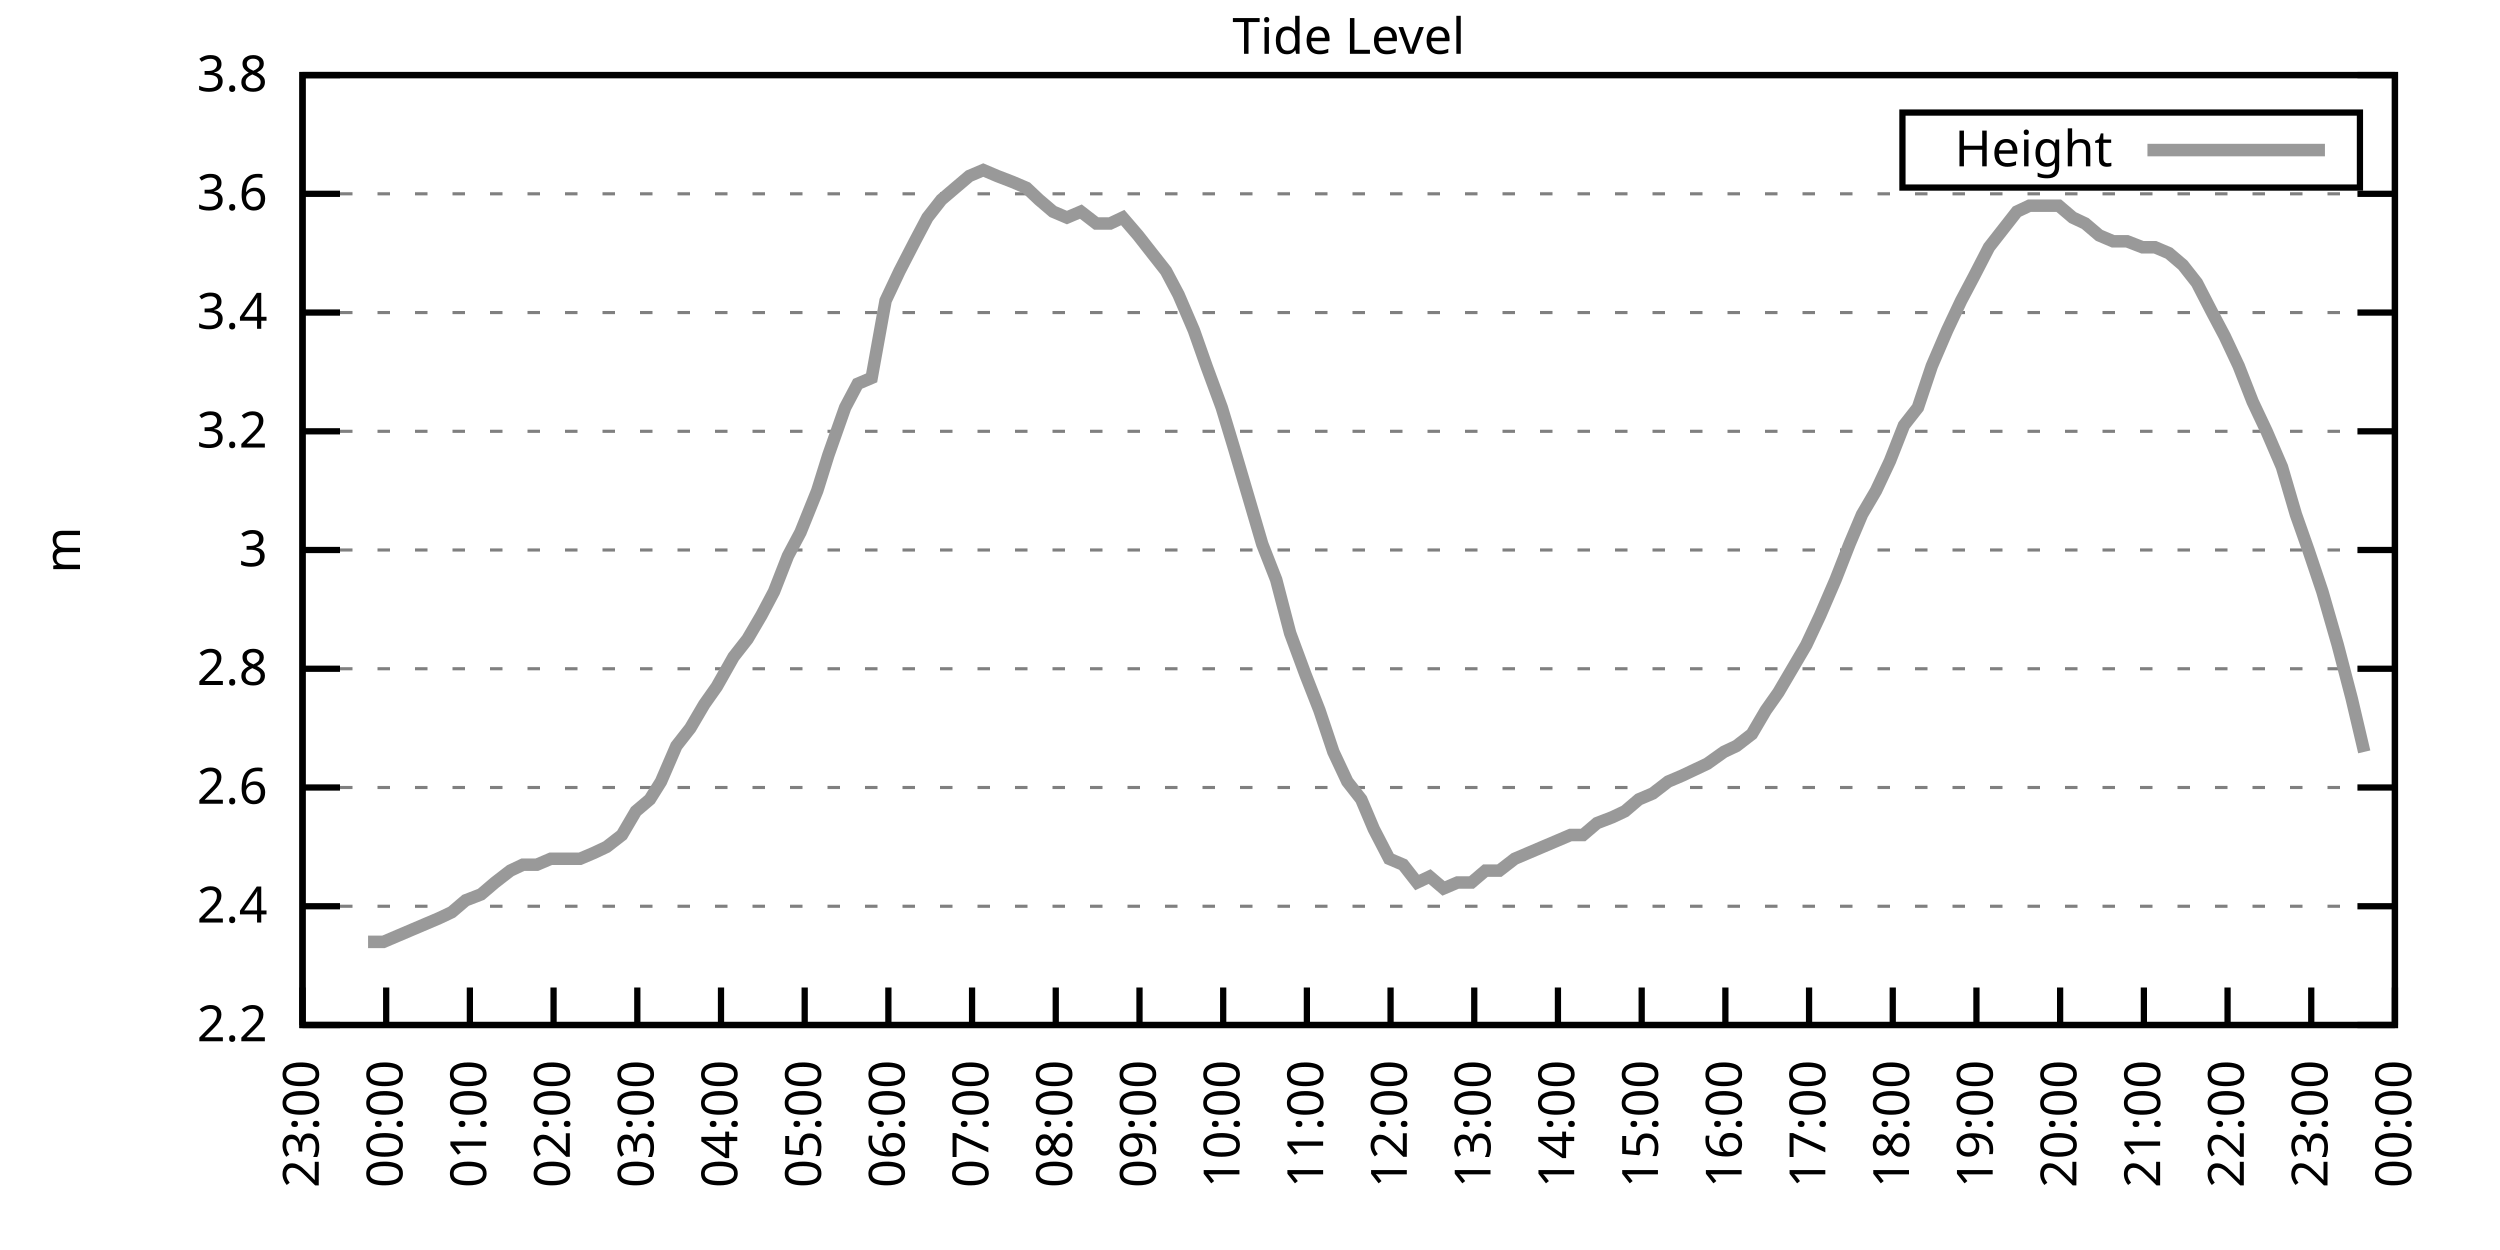
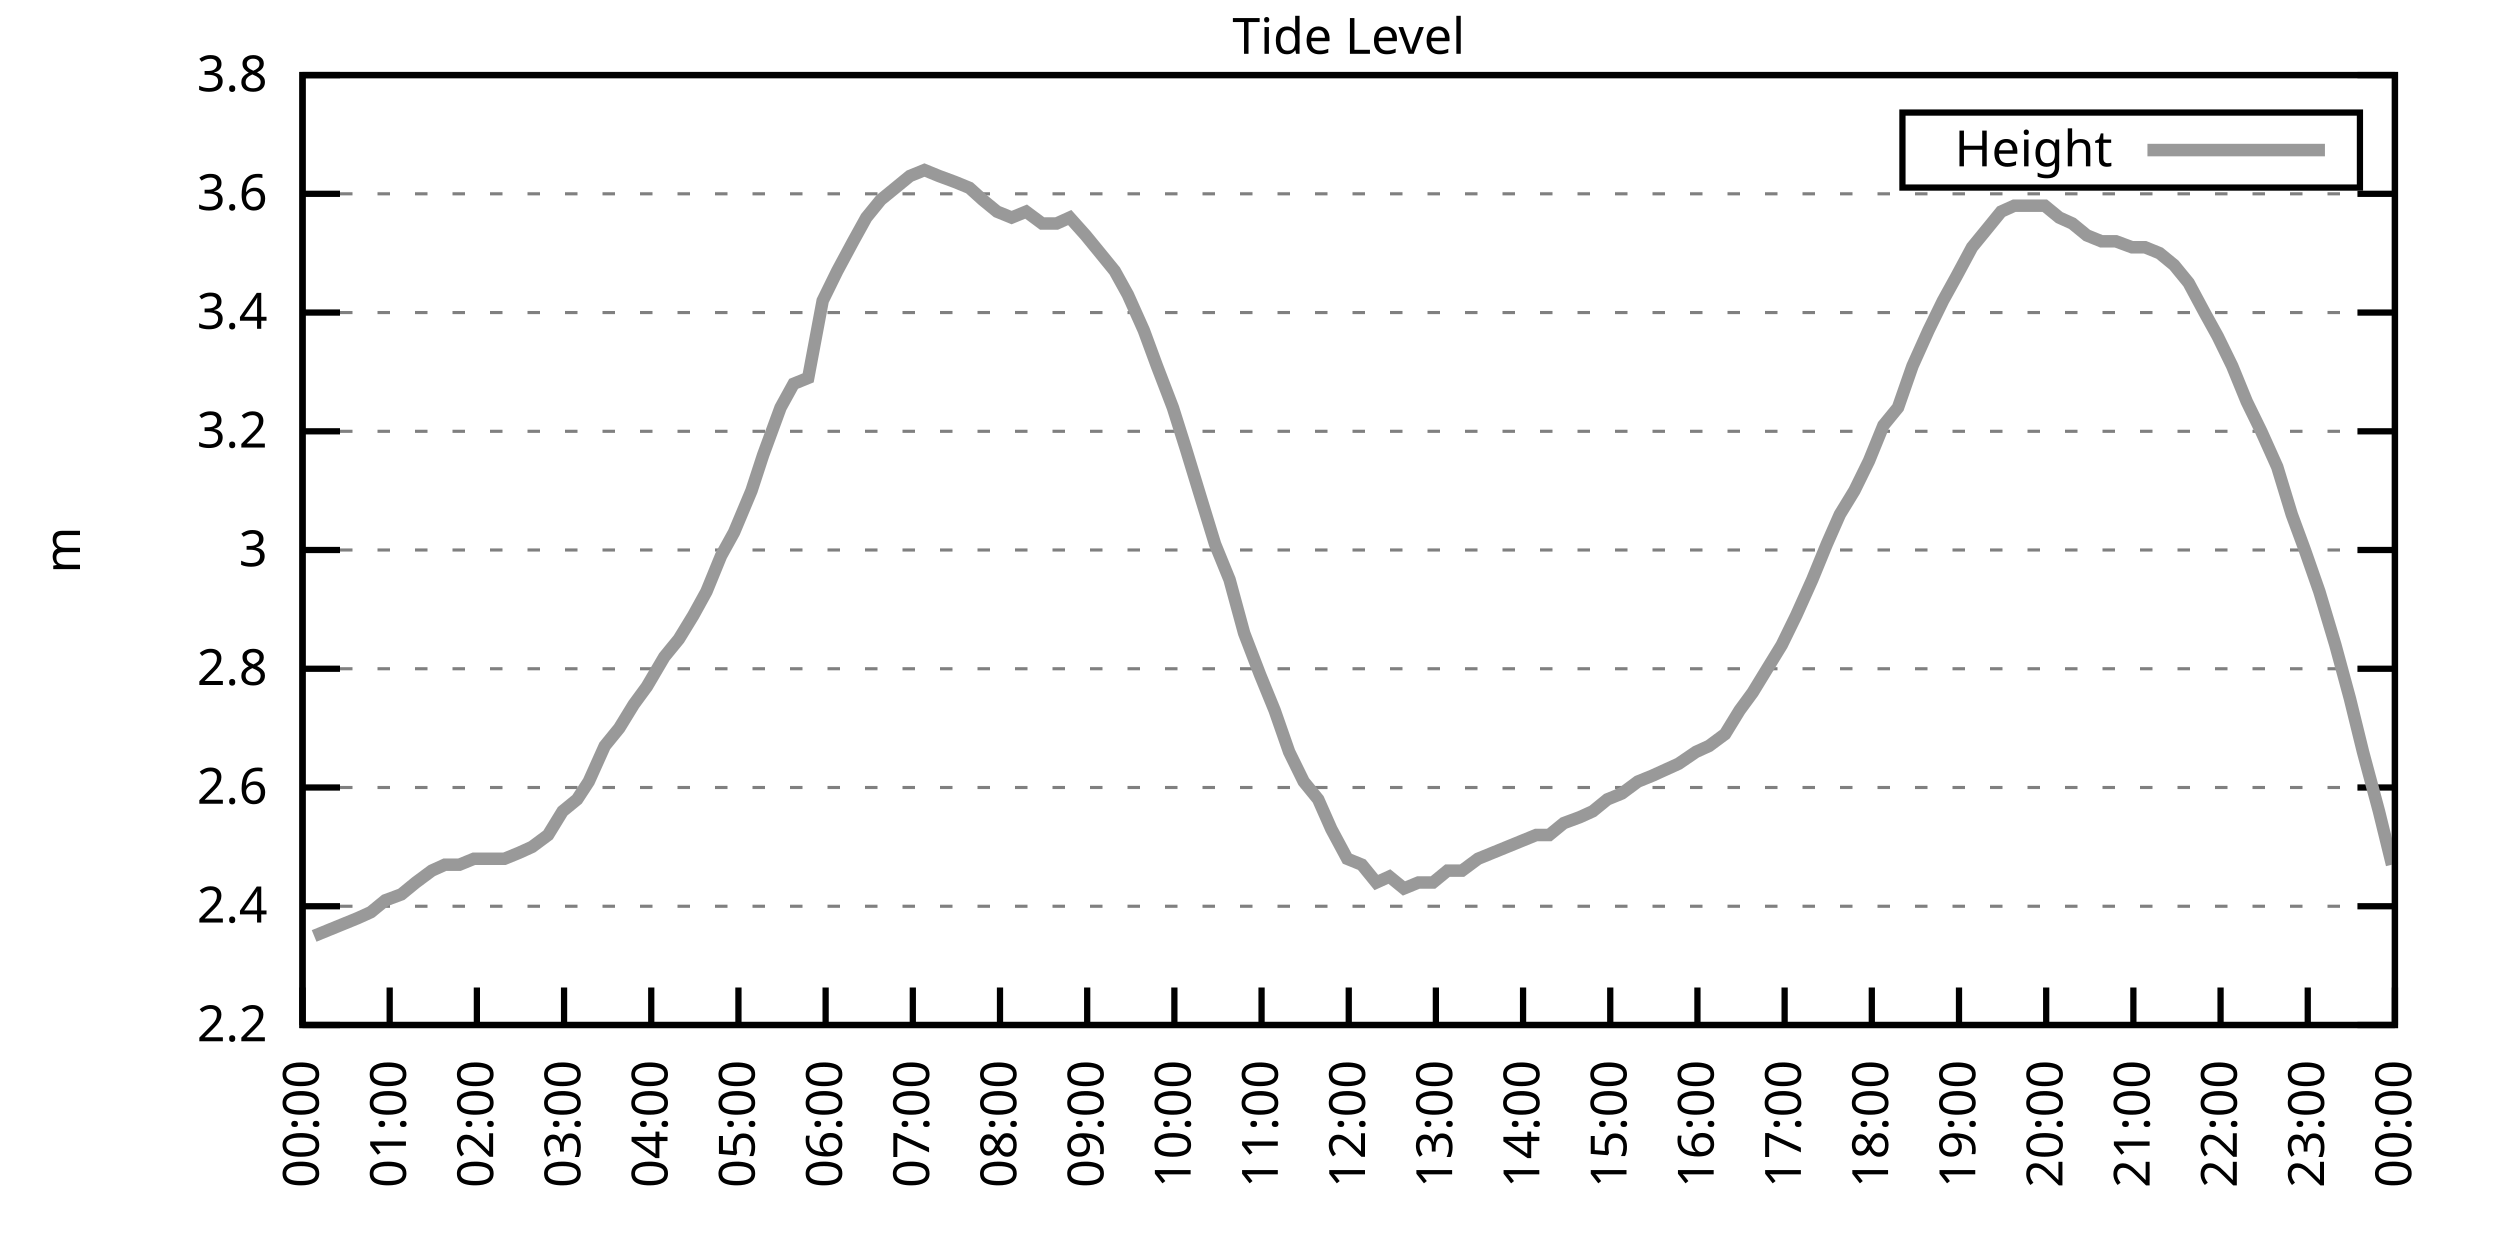
<svg xmlns="http://www.w3.org/2000/svg" xmlns:xlink="http://www.w3.org/1999/xlink" width="400" height="200" viewBox="0 0 400 200">
  <g id="gnuplot_canvas">
    <rect x="0" y="0" width="400" height="200" fill="none" />
    <defs>
      <circle id="gpDot" r="0.5" stroke-width="0.5" stroke="currentColor" />
      <path id="gpPt0" stroke-width="0.333" stroke="currentColor" d="M-1,0 h2 M0,-1 v2" />
      <path id="gpPt1" stroke-width="0.333" stroke="currentColor" d="M-1,-1 L1,1 M1,-1 L-1,1" />
      <path id="gpPt2" stroke-width="0.333" stroke="currentColor" d="M-1,0 L1,0 M0,-1 L0,1 M-1,-1 L1,1 M-1,1 L1,-1" />
      <rect id="gpPt3" stroke-width="0.333" stroke="currentColor" x="-1" y="-1" width="2" height="2" />
      <rect id="gpPt4" stroke-width="0.333" stroke="currentColor" fill="currentColor" x="-1" y="-1" width="2" height="2" />
      <circle id="gpPt5" stroke-width="0.333" stroke="currentColor" cx="0" cy="0" r="1" />
      <use xlink:href="#gpPt5" id="gpPt6" fill="currentColor" stroke="none" />
      <path id="gpPt7" stroke-width="0.333" stroke="currentColor" d="M0,-1.33 L-1.33,0.67 L1.33,0.67 z" />
      <use xlink:href="#gpPt7" id="gpPt8" fill="currentColor" stroke="none" />
      <use xlink:href="#gpPt7" id="gpPt9" stroke="currentColor" transform="rotate(180)" />
      <use xlink:href="#gpPt9" id="gpPt10" fill="currentColor" stroke="none" />
      <use xlink:href="#gpPt3" id="gpPt11" stroke="currentColor" transform="rotate(45)" />
      <use xlink:href="#gpPt11" id="gpPt12" fill="currentColor" stroke="none" />
      <path id="gpPt13" stroke-width="0.333" stroke="currentColor" d="M0,1.330 L1.265,0.411 L0.782,-1.067 L-0.782,-1.076 L-1.265,0.411 z" />
      <use xlink:href="#gpPt13" id="gpPt14" fill="currentColor" stroke="none" />
      <filter id="textbox" filterUnits="objectBoundingBox" x="0" y="0" height="1" width="1">
        <feFlood flood-color="white" flood-opacity="1" result="bgnd" />
        <feComposite in="SourceGraphic" in2="bgnd" operator="atop" />
      </filter>
      <filter id="greybox" filterUnits="objectBoundingBox" x="0" y="0" height="1" width="1">
        <feFlood flood-color="lightgrey" flood-opacity="1" result="grey" />
        <feComposite in="SourceGraphic" in2="grey" operator="atop" />
      </filter>
    </defs>
    <g fill="none" color="white" stroke="currentColor" stroke-width="1.00" stroke-linecap="butt" stroke-linejoin="miter">
</g>
    <g fill="none" color="black" stroke="currentColor" stroke-width="1.00" stroke-linecap="butt" stroke-linejoin="miter">
      <g stroke="none" shape-rendering="crispEdges">
        <polygon fill="rgb(255, 255, 255)" points="48.40,164.00 383.18,164.00 383.18,12.02 48.40,12.02 " />
      </g>
    </g>
    <g fill="none" color="black" stroke="currentColor" stroke-width="1.00" stroke-linecap="butt" stroke-linejoin="miter">
</g>
    <g fill="none" color="black" stroke="black" stroke-width="0.50" stroke-linecap="butt" stroke-linejoin="miter">
</g>
    <g fill="none" color="gray" stroke="currentColor" stroke-width="0.50" stroke-linecap="butt" stroke-linejoin="miter">
      <path stroke="gray" stroke-dasharray="2,4" class="gridline" d="M48.40,164.00 L383.19,164.00  " />
    </g>
    <g fill="none" color="gray" stroke="gray" stroke-width="1.00" stroke-linecap="butt" stroke-linejoin="miter">
</g>
    <g fill="none" color="black" stroke="currentColor" stroke-width="1.00" stroke-linecap="butt" stroke-linejoin="miter">
      <path stroke="black" d="M48.40,164.00 L54.40,164.00 M383.19,164.00 L377.19,164.00  " />
      <g transform="translate(42.80,166.60)" stroke="none" fill="black" font-family="Sans" font-size="8.00" text-anchor="end">
        <text>
          <tspan font-family="Sans"> 2.2</tspan>
        </text>
      </g>
    </g>
    <g fill="none" color="black" stroke="currentColor" stroke-width="1.00" stroke-linecap="butt" stroke-linejoin="miter">
</g>
    <g fill="none" color="black" stroke="black" stroke-width="0.50" stroke-linecap="butt" stroke-linejoin="miter">
</g>
    <g fill="none" color="gray" stroke="currentColor" stroke-width="0.50" stroke-linecap="butt" stroke-linejoin="miter">
      <path stroke="gray" stroke-dasharray="2,4" class="gridline" d="M48.40,145.00 L383.19,145.00  " />
    </g>
    <g fill="none" color="gray" stroke="gray" stroke-width="1.00" stroke-linecap="butt" stroke-linejoin="miter">
</g>
    <g fill="none" color="black" stroke="currentColor" stroke-width="1.00" stroke-linecap="butt" stroke-linejoin="miter">
      <path stroke="black" d="M48.40,145.00 L54.40,145.00 M383.19,145.00 L377.19,145.00  " />
      <g transform="translate(42.80,147.60)" stroke="none" fill="black" font-family="Sans" font-size="8.00" text-anchor="end">
        <text>
          <tspan font-family="Sans"> 2.4</tspan>
        </text>
      </g>
    </g>
    <g fill="none" color="black" stroke="currentColor" stroke-width="1.00" stroke-linecap="butt" stroke-linejoin="miter">
</g>
    <g fill="none" color="black" stroke="black" stroke-width="0.50" stroke-linecap="butt" stroke-linejoin="miter">
</g>
    <g fill="none" color="gray" stroke="currentColor" stroke-width="0.50" stroke-linecap="butt" stroke-linejoin="miter">
      <path stroke="gray" stroke-dasharray="2,4" class="gridline" d="M48.40,126.00 L383.19,126.00  " />
    </g>
    <g fill="none" color="gray" stroke="gray" stroke-width="1.00" stroke-linecap="butt" stroke-linejoin="miter">
</g>
    <g fill="none" color="black" stroke="currentColor" stroke-width="1.00" stroke-linecap="butt" stroke-linejoin="miter">
      <path stroke="black" d="M48.40,126.00 L54.40,126.00 M383.19,126.00 L377.19,126.00  " />
      <g transform="translate(42.80,128.60)" stroke="none" fill="black" font-family="Sans" font-size="8.00" text-anchor="end">
        <text>
          <tspan font-family="Sans"> 2.6</tspan>
        </text>
      </g>
    </g>
    <g fill="none" color="black" stroke="currentColor" stroke-width="1.00" stroke-linecap="butt" stroke-linejoin="miter">
</g>
    <g fill="none" color="black" stroke="black" stroke-width="0.50" stroke-linecap="butt" stroke-linejoin="miter">
</g>
    <g fill="none" color="gray" stroke="currentColor" stroke-width="0.50" stroke-linecap="butt" stroke-linejoin="miter">
      <path stroke="gray" stroke-dasharray="2,4" class="gridline" d="M48.40,107.00 L383.19,107.00  " />
    </g>
    <g fill="none" color="gray" stroke="gray" stroke-width="1.00" stroke-linecap="butt" stroke-linejoin="miter">
</g>
    <g fill="none" color="black" stroke="currentColor" stroke-width="1.00" stroke-linecap="butt" stroke-linejoin="miter">
      <path stroke="black" d="M48.40,107.00 L54.40,107.00 M383.19,107.00 L377.19,107.00  " />
      <g transform="translate(42.80,109.60)" stroke="none" fill="black" font-family="Sans" font-size="8.00" text-anchor="end">
        <text>
          <tspan font-family="Sans"> 2.8</tspan>
        </text>
      </g>
    </g>
    <g fill="none" color="black" stroke="currentColor" stroke-width="1.00" stroke-linecap="butt" stroke-linejoin="miter">
</g>
    <g fill="none" color="black" stroke="black" stroke-width="0.50" stroke-linecap="butt" stroke-linejoin="miter">
</g>
    <g fill="none" color="gray" stroke="currentColor" stroke-width="0.50" stroke-linecap="butt" stroke-linejoin="miter">
      <path stroke="gray" stroke-dasharray="2,4" class="gridline" d="M48.40,88.00 L383.19,88.00  " />
    </g>
    <g fill="none" color="gray" stroke="gray" stroke-width="1.00" stroke-linecap="butt" stroke-linejoin="miter">
</g>
    <g fill="none" color="black" stroke="currentColor" stroke-width="1.00" stroke-linecap="butt" stroke-linejoin="miter">
      <path stroke="black" d="M48.40,88.00 L54.40,88.00 M383.19,88.00 L377.19,88.00  " />
      <g transform="translate(42.80,90.60)" stroke="none" fill="black" font-family="Sans" font-size="8.00" text-anchor="end">
        <text>
          <tspan font-family="Sans"> 3</tspan>
        </text>
      </g>
    </g>
    <g fill="none" color="black" stroke="currentColor" stroke-width="1.00" stroke-linecap="butt" stroke-linejoin="miter">
</g>
    <g fill="none" color="black" stroke="black" stroke-width="0.50" stroke-linecap="butt" stroke-linejoin="miter">
</g>
    <g fill="none" color="gray" stroke="currentColor" stroke-width="0.50" stroke-linecap="butt" stroke-linejoin="miter">
      <path stroke="gray" stroke-dasharray="2,4" class="gridline" d="M48.40,69.01 L383.19,69.01  " />
    </g>
    <g fill="none" color="gray" stroke="gray" stroke-width="1.00" stroke-linecap="butt" stroke-linejoin="miter">
</g>
    <g fill="none" color="black" stroke="currentColor" stroke-width="1.00" stroke-linecap="butt" stroke-linejoin="miter">
      <path stroke="black" d="M48.40,69.01 L54.40,69.01 M383.19,69.01 L377.19,69.01  " />
      <g transform="translate(42.80,71.61)" stroke="none" fill="black" font-family="Sans" font-size="8.00" text-anchor="end">
        <text>
          <tspan font-family="Sans"> 3.2</tspan>
        </text>
      </g>
    </g>
    <g fill="none" color="black" stroke="currentColor" stroke-width="1.00" stroke-linecap="butt" stroke-linejoin="miter">
</g>
    <g fill="none" color="black" stroke="black" stroke-width="0.50" stroke-linecap="butt" stroke-linejoin="miter">
</g>
    <g fill="none" color="gray" stroke="currentColor" stroke-width="0.50" stroke-linecap="butt" stroke-linejoin="miter">
      <path stroke="gray" stroke-dasharray="2,4" class="gridline" d="M48.40,50.01 L383.19,50.01  " />
    </g>
    <g fill="none" color="gray" stroke="gray" stroke-width="1.00" stroke-linecap="butt" stroke-linejoin="miter">
</g>
    <g fill="none" color="black" stroke="currentColor" stroke-width="1.00" stroke-linecap="butt" stroke-linejoin="miter">
      <path stroke="black" d="M48.40,50.01 L54.40,50.01 M383.19,50.01 L377.19,50.01  " />
      <g transform="translate(42.80,52.61)" stroke="none" fill="black" font-family="Sans" font-size="8.00" text-anchor="end">
        <text>
          <tspan font-family="Sans"> 3.4</tspan>
        </text>
      </g>
    </g>
    <g fill="none" color="black" stroke="currentColor" stroke-width="1.00" stroke-linecap="butt" stroke-linejoin="miter">
</g>
    <g fill="none" color="black" stroke="black" stroke-width="0.50" stroke-linecap="butt" stroke-linejoin="miter">
</g>
    <g fill="none" color="gray" stroke="currentColor" stroke-width="0.50" stroke-linecap="butt" stroke-linejoin="miter">
      <path stroke="gray" stroke-dasharray="2,4" class="gridline" d="M48.40,31.01 L383.19,31.01  " />
    </g>
    <g fill="none" color="gray" stroke="gray" stroke-width="1.00" stroke-linecap="butt" stroke-linejoin="miter">
</g>
    <g fill="none" color="black" stroke="currentColor" stroke-width="1.00" stroke-linecap="butt" stroke-linejoin="miter">
      <path stroke="black" d="M48.40,31.01 L54.40,31.01 M383.19,31.01 L377.19,31.01  " />
      <g transform="translate(42.80,33.61)" stroke="none" fill="black" font-family="Sans" font-size="8.00" text-anchor="end">
        <text>
          <tspan font-family="Sans"> 3.6</tspan>
        </text>
      </g>
    </g>
    <g fill="none" color="black" stroke="currentColor" stroke-width="1.00" stroke-linecap="butt" stroke-linejoin="miter">
</g>
    <g fill="none" color="black" stroke="black" stroke-width="0.50" stroke-linecap="butt" stroke-linejoin="miter">
</g>
    <g fill="none" color="gray" stroke="currentColor" stroke-width="0.50" stroke-linecap="butt" stroke-linejoin="miter">
      <path stroke="gray" stroke-dasharray="2,4" class="gridline" d="M48.40,12.01 L383.19,12.01  " />
    </g>
    <g fill="none" color="gray" stroke="gray" stroke-width="1.00" stroke-linecap="butt" stroke-linejoin="miter">
</g>
    <g fill="none" color="black" stroke="currentColor" stroke-width="1.00" stroke-linecap="butt" stroke-linejoin="miter">
      <path stroke="black" d="M48.40,12.01 L54.40,12.01 M383.19,12.01 L377.19,12.01  " />
      <g transform="translate(42.80,14.61)" stroke="none" fill="black" font-family="Sans" font-size="8.00" text-anchor="end">
        <text>
          <tspan font-family="Sans"> 3.8</tspan>
        </text>
      </g>
    </g>
    <g fill="none" color="black" stroke="currentColor" stroke-width="1.00" stroke-linecap="butt" stroke-linejoin="miter">
      <path stroke="black" d="M48.40,164.00 L48.40,158.00  " />
      <g transform="translate(51.00,169.60) rotate(270.00)" stroke="none" fill="black" font-family="Sans" font-size="8.00" text-anchor="end">
        <text>
-           <tspan font-family="Sans">23:00</tspan>
-         </text>
-       </g>
-     </g>
-     <g fill="none" color="black" stroke="currentColor" stroke-width="1.00" stroke-linecap="butt" stroke-linejoin="miter">
-       <path stroke="black" d="M61.79,164.00 L61.79,158.00  " />
-       <g transform="translate(64.39,169.60) rotate(270.00)" stroke="none" fill="black" font-family="Sans" font-size="8.00" text-anchor="end">
-         <text>
          <tspan font-family="Sans">00:00</tspan>
        </text>
      </g>
    </g>
    <g fill="none" color="black" stroke="currentColor" stroke-width="1.00" stroke-linecap="butt" stroke-linejoin="miter">
-       <path stroke="black" d="M75.18,164.00 L75.18,158.00  " />
-       <g transform="translate(77.78,169.60) rotate(270.00)" stroke="none" fill="black" font-family="Sans" font-size="8.00" text-anchor="end">
+       <path stroke="black" d="M62.35,164.00 L62.35,158.00  " />
+       <g transform="translate(64.95,169.60) rotate(270.00)" stroke="none" fill="black" font-family="Sans" font-size="8.00" text-anchor="end">
        <text>
          <tspan font-family="Sans">01:00</tspan>
        </text>
      </g>
    </g>
    <g fill="none" color="black" stroke="currentColor" stroke-width="1.00" stroke-linecap="butt" stroke-linejoin="miter">
-       <path stroke="black" d="M88.57,164.00 L88.57,158.00  " />
-       <g transform="translate(91.17,169.60) rotate(270.00)" stroke="none" fill="black" font-family="Sans" font-size="8.00" text-anchor="end">
+       <path stroke="black" d="M76.30,164.00 L76.30,158.00  " />
+       <g transform="translate(78.90,169.60) rotate(270.00)" stroke="none" fill="black" font-family="Sans" font-size="8.00" text-anchor="end">
        <text>
          <tspan font-family="Sans">02:00</tspan>
        </text>
      </g>
    </g>
    <g fill="none" color="black" stroke="currentColor" stroke-width="1.00" stroke-linecap="butt" stroke-linejoin="miter">
-       <path stroke="black" d="M101.97,164.00 L101.97,158.00  " />
-       <g transform="translate(104.57,169.60) rotate(270.00)" stroke="none" fill="black" font-family="Sans" font-size="8.00" text-anchor="end">
+       <path stroke="black" d="M90.25,164.00 L90.25,158.00  " />
+       <g transform="translate(92.85,169.60) rotate(270.00)" stroke="none" fill="black" font-family="Sans" font-size="8.00" text-anchor="end">
        <text>
          <tspan font-family="Sans">03:00</tspan>
        </text>
      </g>
    </g>
    <g fill="none" color="black" stroke="currentColor" stroke-width="1.00" stroke-linecap="butt" stroke-linejoin="miter">
-       <path stroke="black" d="M115.36,164.00 L115.36,158.00  " />
-       <g transform="translate(117.96,169.60) rotate(270.00)" stroke="none" fill="black" font-family="Sans" font-size="8.00" text-anchor="end">
+       <path stroke="black" d="M104.20,164.00 L104.20,158.00  " />
+       <g transform="translate(106.80,169.60) rotate(270.00)" stroke="none" fill="black" font-family="Sans" font-size="8.00" text-anchor="end">
        <text>
          <tspan font-family="Sans">04:00</tspan>
        </text>
      </g>
    </g>
    <g fill="none" color="black" stroke="currentColor" stroke-width="1.00" stroke-linecap="butt" stroke-linejoin="miter">
-       <path stroke="black" d="M128.75,164.00 L128.75,158.00  " />
-       <g transform="translate(131.35,169.60) rotate(270.00)" stroke="none" fill="black" font-family="Sans" font-size="8.00" text-anchor="end">
+       <path stroke="black" d="M118.15,164.00 L118.15,158.00  " />
+       <g transform="translate(120.75,169.60) rotate(270.00)" stroke="none" fill="black" font-family="Sans" font-size="8.00" text-anchor="end">
        <text>
          <tspan font-family="Sans">05:00</tspan>
        </text>
      </g>
    </g>
    <g fill="none" color="black" stroke="currentColor" stroke-width="1.00" stroke-linecap="butt" stroke-linejoin="miter">
-       <path stroke="black" d="M142.14,164.00 L142.14,158.00  " />
-       <g transform="translate(144.74,169.60) rotate(270.00)" stroke="none" fill="black" font-family="Sans" font-size="8.00" text-anchor="end">
+       <path stroke="black" d="M132.10,164.00 L132.10,158.00  " />
+       <g transform="translate(134.70,169.60) rotate(270.00)" stroke="none" fill="black" font-family="Sans" font-size="8.00" text-anchor="end">
        <text>
          <tspan font-family="Sans">06:00</tspan>
        </text>
      </g>
    </g>
    <g fill="none" color="black" stroke="currentColor" stroke-width="1.00" stroke-linecap="butt" stroke-linejoin="miter">
-       <path stroke="black" d="M155.53,164.00 L155.53,158.00  " />
-       <g transform="translate(158.13,169.60) rotate(270.00)" stroke="none" fill="black" font-family="Sans" font-size="8.00" text-anchor="end">
+       <path stroke="black" d="M146.05,164.00 L146.05,158.00  " />
+       <g transform="translate(148.65,169.60) rotate(270.00)" stroke="none" fill="black" font-family="Sans" font-size="8.00" text-anchor="end">
        <text>
          <tspan font-family="Sans">07:00</tspan>
        </text>
      </g>
    </g>
    <g fill="none" color="black" stroke="currentColor" stroke-width="1.00" stroke-linecap="butt" stroke-linejoin="miter">
-       <path stroke="black" d="M168.92,164.00 L168.92,158.00  " />
-       <g transform="translate(171.52,169.60) rotate(270.00)" stroke="none" fill="black" font-family="Sans" font-size="8.00" text-anchor="end">
+       <path stroke="black" d="M160.00,164.00 L160.00,158.00  " />
+       <g transform="translate(162.60,169.60) rotate(270.00)" stroke="none" fill="black" font-family="Sans" font-size="8.00" text-anchor="end">
        <text>
          <tspan font-family="Sans">08:00</tspan>
        </text>
      </g>
    </g>
    <g fill="none" color="black" stroke="currentColor" stroke-width="1.00" stroke-linecap="butt" stroke-linejoin="miter">
-       <path stroke="black" d="M182.32,164.00 L182.32,158.00  " />
-       <g transform="translate(184.92,169.60) rotate(270.00)" stroke="none" fill="black" font-family="Sans" font-size="8.00" text-anchor="end">
+       <path stroke="black" d="M173.95,164.00 L173.95,158.00  " />
+       <g transform="translate(176.55,169.60) rotate(270.00)" stroke="none" fill="black" font-family="Sans" font-size="8.00" text-anchor="end">
        <text>
          <tspan font-family="Sans">09:00</tspan>
        </text>
      </g>
    </g>
    <g fill="none" color="black" stroke="currentColor" stroke-width="1.00" stroke-linecap="butt" stroke-linejoin="miter">
-       <path stroke="black" d="M195.71,164.00 L195.71,158.00  " />
-       <g transform="translate(198.31,169.60) rotate(270.00)" stroke="none" fill="black" font-family="Sans" font-size="8.00" text-anchor="end">
+       <path stroke="black" d="M187.90,164.00 L187.90,158.00  " />
+       <g transform="translate(190.50,169.60) rotate(270.00)" stroke="none" fill="black" font-family="Sans" font-size="8.00" text-anchor="end">
        <text>
          <tspan font-family="Sans">10:00</tspan>
        </text>
      </g>
    </g>
    <g fill="none" color="black" stroke="currentColor" stroke-width="1.00" stroke-linecap="butt" stroke-linejoin="miter">
-       <path stroke="black" d="M209.10,164.00 L209.10,158.00  " />
-       <g transform="translate(211.70,169.60) rotate(270.00)" stroke="none" fill="black" font-family="Sans" font-size="8.00" text-anchor="end">
+       <path stroke="black" d="M201.85,164.00 L201.85,158.00  " />
+       <g transform="translate(204.45,169.60) rotate(270.00)" stroke="none" fill="black" font-family="Sans" font-size="8.00" text-anchor="end">
        <text>
          <tspan font-family="Sans">11:00</tspan>
        </text>
      </g>
    </g>
    <g fill="none" color="black" stroke="currentColor" stroke-width="1.00" stroke-linecap="butt" stroke-linejoin="miter">
-       <path stroke="black" d="M222.49,164.00 L222.49,158.00  " />
-       <g transform="translate(225.09,169.60) rotate(270.00)" stroke="none" fill="black" font-family="Sans" font-size="8.00" text-anchor="end">
+       <path stroke="black" d="M215.80,164.00 L215.80,158.00  " />
+       <g transform="translate(218.40,169.60) rotate(270.00)" stroke="none" fill="black" font-family="Sans" font-size="8.00" text-anchor="end">
        <text>
          <tspan font-family="Sans">12:00</tspan>
        </text>
      </g>
    </g>
    <g fill="none" color="black" stroke="currentColor" stroke-width="1.00" stroke-linecap="butt" stroke-linejoin="miter">
-       <path stroke="black" d="M235.88,164.00 L235.88,158.00  " />
-       <g transform="translate(238.48,169.60) rotate(270.00)" stroke="none" fill="black" font-family="Sans" font-size="8.00" text-anchor="end">
+       <path stroke="black" d="M229.74,164.00 L229.74,158.00  " />
+       <g transform="translate(232.34,169.60) rotate(270.00)" stroke="none" fill="black" font-family="Sans" font-size="8.00" text-anchor="end">
        <text>
          <tspan font-family="Sans">13:00</tspan>
        </text>
      </g>
    </g>
    <g fill="none" color="black" stroke="currentColor" stroke-width="1.00" stroke-linecap="butt" stroke-linejoin="miter">
-       <path stroke="black" d="M249.27,164.00 L249.27,158.00  " />
-       <g transform="translate(251.87,169.60) rotate(270.00)" stroke="none" fill="black" font-family="Sans" font-size="8.00" text-anchor="end">
+       <path stroke="black" d="M243.69,164.00 L243.69,158.00  " />
+       <g transform="translate(246.29,169.60) rotate(270.00)" stroke="none" fill="black" font-family="Sans" font-size="8.00" text-anchor="end">
        <text>
          <tspan font-family="Sans">14:00</tspan>
        </text>
      </g>
    </g>
    <g fill="none" color="black" stroke="currentColor" stroke-width="1.00" stroke-linecap="butt" stroke-linejoin="miter">
-       <path stroke="black" d="M262.67,164.00 L262.67,158.00  " />
-       <g transform="translate(265.27,169.60) rotate(270.00)" stroke="none" fill="black" font-family="Sans" font-size="8.00" text-anchor="end">
+       <path stroke="black" d="M257.64,164.00 L257.64,158.00  " />
+       <g transform="translate(260.24,169.60) rotate(270.00)" stroke="none" fill="black" font-family="Sans" font-size="8.00" text-anchor="end">
        <text>
          <tspan font-family="Sans">15:00</tspan>
        </text>
      </g>
    </g>
    <g fill="none" color="black" stroke="currentColor" stroke-width="1.00" stroke-linecap="butt" stroke-linejoin="miter">
-       <path stroke="black" d="M276.06,164.00 L276.06,158.00  " />
-       <g transform="translate(278.66,169.60) rotate(270.00)" stroke="none" fill="black" font-family="Sans" font-size="8.00" text-anchor="end">
+       <path stroke="black" d="M271.59,164.00 L271.59,158.00  " />
+       <g transform="translate(274.19,169.60) rotate(270.00)" stroke="none" fill="black" font-family="Sans" font-size="8.00" text-anchor="end">
        <text>
          <tspan font-family="Sans">16:00</tspan>
        </text>
      </g>
    </g>
    <g fill="none" color="black" stroke="currentColor" stroke-width="1.00" stroke-linecap="butt" stroke-linejoin="miter">
-       <path stroke="black" d="M289.45,164.00 L289.45,158.00  " />
-       <g transform="translate(292.05,169.60) rotate(270.00)" stroke="none" fill="black" font-family="Sans" font-size="8.00" text-anchor="end">
+       <path stroke="black" d="M285.54,164.00 L285.54,158.00  " />
+       <g transform="translate(288.14,169.60) rotate(270.00)" stroke="none" fill="black" font-family="Sans" font-size="8.00" text-anchor="end">
        <text>
          <tspan font-family="Sans">17:00</tspan>
        </text>
      </g>
    </g>
    <g fill="none" color="black" stroke="currentColor" stroke-width="1.00" stroke-linecap="butt" stroke-linejoin="miter">
-       <path stroke="black" d="M302.84,164.00 L302.84,158.00  " />
-       <g transform="translate(305.44,169.60) rotate(270.00)" stroke="none" fill="black" font-family="Sans" font-size="8.00" text-anchor="end">
+       <path stroke="black" d="M299.49,164.00 L299.49,158.00  " />
+       <g transform="translate(302.09,169.60) rotate(270.00)" stroke="none" fill="black" font-family="Sans" font-size="8.00" text-anchor="end">
        <text>
          <tspan font-family="Sans">18:00</tspan>
        </text>
      </g>
    </g>
    <g fill="none" color="black" stroke="currentColor" stroke-width="1.00" stroke-linecap="butt" stroke-linejoin="miter">
-       <path stroke="black" d="M316.23,164.00 L316.23,158.00  " />
-       <g transform="translate(318.83,169.60) rotate(270.00)" stroke="none" fill="black" font-family="Sans" font-size="8.00" text-anchor="end">
+       <path stroke="black" d="M313.44,164.00 L313.44,158.00  " />
+       <g transform="translate(316.04,169.60) rotate(270.00)" stroke="none" fill="black" font-family="Sans" font-size="8.00" text-anchor="end">
        <text>
          <tspan font-family="Sans">19:00</tspan>
        </text>
      </g>
    </g>
    <g fill="none" color="black" stroke="currentColor" stroke-width="1.00" stroke-linecap="butt" stroke-linejoin="miter">
-       <path stroke="black" d="M329.62,164.00 L329.62,158.00  " />
-       <g transform="translate(332.22,169.60) rotate(270.00)" stroke="none" fill="black" font-family="Sans" font-size="8.00" text-anchor="end">
+       <path stroke="black" d="M327.39,164.00 L327.39,158.00  " />
+       <g transform="translate(329.99,169.60) rotate(270.00)" stroke="none" fill="black" font-family="Sans" font-size="8.00" text-anchor="end">
        <text>
          <tspan font-family="Sans">20:00</tspan>
        </text>
      </g>
    </g>
    <g fill="none" color="black" stroke="currentColor" stroke-width="1.00" stroke-linecap="butt" stroke-linejoin="miter">
-       <path stroke="black" d="M343.02,164.00 L343.02,158.00  " />
-       <g transform="translate(345.62,169.60) rotate(270.00)" stroke="none" fill="black" font-family="Sans" font-size="8.00" text-anchor="end">
+       <path stroke="black" d="M341.34,164.00 L341.34,158.00  " />
+       <g transform="translate(343.94,169.60) rotate(270.00)" stroke="none" fill="black" font-family="Sans" font-size="8.00" text-anchor="end">
        <text>
          <tspan font-family="Sans">21:00</tspan>
        </text>
      </g>
    </g>
    <g fill="none" color="black" stroke="currentColor" stroke-width="1.00" stroke-linecap="butt" stroke-linejoin="miter">
-       <path stroke="black" d="M356.41,164.00 L356.41,158.00  " />
-       <g transform="translate(359.01,169.60) rotate(270.00)" stroke="none" fill="black" font-family="Sans" font-size="8.00" text-anchor="end">
+       <path stroke="black" d="M355.29,164.00 L355.29,158.00  " />
+       <g transform="translate(357.89,169.60) rotate(270.00)" stroke="none" fill="black" font-family="Sans" font-size="8.00" text-anchor="end">
        <text>
          <tspan font-family="Sans">22:00</tspan>
        </text>
      </g>
    </g>
    <g fill="none" color="black" stroke="currentColor" stroke-width="1.00" stroke-linecap="butt" stroke-linejoin="miter">
-       <path stroke="black" d="M369.80,164.00 L369.80,158.00  " />
-       <g transform="translate(372.40,169.60) rotate(270.00)" stroke="none" fill="black" font-family="Sans" font-size="8.00" text-anchor="end">
+       <path stroke="black" d="M369.24,164.00 L369.24,158.00  " />
+       <g transform="translate(371.84,169.60) rotate(270.00)" stroke="none" fill="black" font-family="Sans" font-size="8.00" text-anchor="end">
        <text>
          <tspan font-family="Sans">23:00</tspan>
        </text>
      </g>
    </g>
    <g fill="none" color="black" stroke="currentColor" stroke-width="1.00" stroke-linecap="butt" stroke-linejoin="miter">
      <path stroke="black" d="M383.19,164.00 L383.19,158.00  " />
      <g transform="translate(385.79,169.60) rotate(270.00)" stroke="none" fill="black" font-family="Sans" font-size="8.00" text-anchor="end">
        <text>
          <tspan font-family="Sans">00:00</tspan>
        </text>
      </g>
    </g>
    <g fill="none" color="black" stroke="currentColor" stroke-width="1.00" stroke-linecap="butt" stroke-linejoin="miter">
</g>
    <g fill="none" color="black" stroke="currentColor" stroke-width="1.00" stroke-linecap="butt" stroke-linejoin="miter">
      <path stroke="black" d="M48.40,12.01 L48.40,164.00 L383.19,164.00 L383.19,12.01 L48.40,12.01 Z  " />
    </g>
    <g fill="none" color="black" stroke="currentColor" stroke-width="1.00" stroke-linecap="butt" stroke-linejoin="miter">
</g>
    <g fill="none" color="black" stroke="currentColor" stroke-width="1.00" stroke-linecap="butt" stroke-linejoin="miter">
      <path stroke="black" d="M304.39,30.01 L304.39,18.01 L377.59,18.01 L377.59,30.01 L304.39,30.01 Z  " />
    </g>
    <g id="Tide_level_plot_1">
      <g fill="none" color="white" stroke="black" stroke-width="2.00" stroke-linecap="butt" stroke-linejoin="miter">
</g>
      <g fill="none" color="black" stroke="currentColor" stroke-width="2.00" stroke-linecap="butt" stroke-linejoin="miter">
        <g transform="translate(337.99,26.61)" stroke="none" fill="black" font-family="Sans" font-size="8.00" text-anchor="end">
          <text>
            <tspan font-family="Sans">Height</tspan>
          </text>
        </g>
      </g>
      <g fill="none" color="black" stroke="currentColor" stroke-width="2.00" stroke-linecap="butt" stroke-linejoin="miter">
-         <path stroke="rgb(153, 153, 153)" d="M343.59,24.01 L371.99,24.01 M58.89,150.70 L61.35,150.70 L63.58,149.75 L65.81,148.80 L68.04,147.85 L70.27,146.90   L72.28,145.95 L74.51,144.05 L76.97,143.10 L79.20,141.20 L81.66,139.30 L83.66,138.35 L85.90,138.35 L88.13,137.40   L90.36,137.40 L92.82,137.40 L95.05,136.45 L97.06,135.50 L99.51,133.60 L101.74,129.80 L103.98,127.90 L105.76,125.05   L108.22,119.35 L110.45,116.50 L112.68,112.70 L114.69,109.85 L117.37,105.10 L119.60,102.25 L121.83,98.45 L123.84,94.65   L126.07,88.95 L128.08,85.16 L130.76,78.51 L132.54,72.81 L135.22,65.21 L137.23,61.41 L139.46,60.46 L141.69,48.11   L143.93,43.36 L146.38,38.61 L148.39,34.81 L150.62,31.96 L152.85,30.06 L155.09,28.16 L157.32,27.21 L159.55,28.16   L162.01,29.11 L164.24,30.06 L166.25,31.96 L168.48,33.86 L170.71,34.81 L172.94,33.86 L175.40,35.76 L177.63,35.76   L179.64,34.81 L182.09,37.66 L184.32,40.51 L186.56,43.36 L188.57,47.16 L191.02,52.86 L193.03,58.56 L195.48,65.21   L197.49,71.86 L199.73,79.46 L201.96,87.06 L204.19,92.75 L206.42,101.30 L208.88,107.95 L211.11,113.65 L213.34,120.30   L215.57,125.05 L217.80,127.90 L219.81,132.65 L222.27,137.40 L224.50,138.35 L226.73,141.20 L228.74,140.25 L230.97,142.15   L233.20,141.20 L235.44,141.20 L237.67,139.30 L239.90,139.30 L242.36,137.40 L244.59,136.45 L246.82,135.50 L249.05,134.55   L251.28,133.60 L253.29,133.60 L255.52,131.70 L257.98,130.75 L259.99,129.80 L262.22,127.90 L264.45,126.95 L266.91,125.05   L269.14,124.10 L271.15,123.15 L273.16,122.20 L275.83,120.30 L277.84,119.35 L280.30,117.45 L282.53,113.65 L284.54,110.80   L286.77,107.00 L289.00,103.20 L291.23,98.45 L293.69,92.75 L295.92,87.06 L297.93,82.31 L300.16,78.51 L302.39,73.76   L304.63,68.06 L306.86,65.21 L309.09,58.56 L311.54,52.86 L313.78,48.11 L315.79,44.31 L318.24,39.56 L320.47,36.71   L322.70,33.86 L324.71,32.91 L326.95,32.91 L329.40,32.91 L331.63,34.81 L333.64,35.76 L335.87,37.66 L338.10,38.61   L340.34,38.61 L342.79,39.56 L344.80,39.56 L347.03,40.51 L349.26,42.41 L351.50,45.26 L353.95,50.01 L355.96,53.81   L358.19,58.56 L360.42,64.26 L362.66,69.01 L365.11,74.71 L367.34,82.31 L369.35,88.01 L371.58,94.65 L374.04,103.20   L376.27,111.75 L378.28,120.30  " />
+         <path stroke="rgb(153, 153, 153)" d="M343.59,24.01 L371.99,24.01 M50.26,149.75 L52.58,148.80 L54.91,147.85 L57.23,146.90 L59.33,145.95 L61.65,144.05   L64.21,143.10 L66.53,141.20 L69.09,139.30 L71.18,138.35 L73.51,138.35 L75.83,137.40 L78.16,137.40 L80.72,137.40   L83.04,136.45 L85.13,135.50 L87.69,133.60 L90.02,129.80 L92.34,127.90 L94.20,125.05 L96.76,119.35 L99.08,116.50   L101.41,112.70 L103.50,109.85 L106.29,105.10 L108.62,102.25 L110.94,98.45 L113.03,94.65 L115.36,88.95 L117.45,85.16   L120.24,78.51 L122.10,72.81 L124.89,65.21 L126.98,61.41 L129.31,60.46 L131.63,48.11 L133.96,43.36 L136.51,38.61   L138.61,34.81 L140.93,31.96 L143.26,30.06 L145.58,28.16 L147.91,27.21 L150.23,28.16 L152.79,29.11 L155.11,30.06   L157.21,31.96 L159.53,33.86 L161.86,34.81 L164.18,33.86 L166.74,35.76 L169.06,35.76 L171.16,34.81 L173.71,37.66   L176.04,40.51 L178.36,43.36 L180.46,47.16 L183.01,52.86 L185.11,58.56 L187.66,65.21 L189.76,71.86 L192.08,79.46   L194.41,87.06 L196.73,92.75 L199.06,101.30 L201.61,107.95 L203.94,113.65 L206.26,120.30 L208.59,125.05 L210.91,127.90   L213.01,132.65 L215.56,137.40 L217.89,138.35 L220.21,141.20 L222.30,140.25 L224.63,142.15 L226.95,141.20 L229.28,141.20   L231.60,139.30 L233.93,139.30 L236.49,137.40 L238.81,136.45 L241.14,135.50 L243.46,134.55 L245.79,133.60 L247.88,133.60   L250.20,131.70 L252.76,130.75 L254.85,129.80 L257.18,127.90 L259.50,126.95 L262.06,125.05 L264.39,124.10 L266.48,123.15   L268.57,122.20 L271.36,120.30 L273.45,119.35 L276.01,117.45 L278.34,113.65 L280.43,110.80 L282.75,107.00 L285.08,103.20   L287.40,98.45 L289.96,92.75 L292.29,87.06 L294.38,82.31 L296.70,78.51 L299.03,73.76 L301.35,68.06 L303.68,65.21   L306.00,58.56 L308.56,52.86 L310.88,48.11 L312.98,44.31 L315.53,39.56 L317.86,36.71 L320.18,33.86 L322.28,32.91   L324.60,32.91 L327.16,32.91 L329.48,34.81 L331.58,35.76 L333.90,37.66 L336.23,38.61 L338.55,38.61 L341.11,39.56   L343.20,39.56 L345.53,40.51 L347.85,42.41 L350.18,45.26 L352.73,50.01 L354.83,53.81 L357.15,58.56 L359.48,64.26   L361.80,69.01 L364.36,74.71 L366.68,82.31 L368.78,88.01 L371.10,94.65 L373.66,103.20 L375.98,111.75 L378.08,120.30   L380.63,129.80 L382.73,138.35  " />
      </g>
    </g>
    <g fill="none" color="black" stroke="currentColor" stroke-width="2.00" stroke-linecap="butt" stroke-linejoin="miter">
</g>
    <g fill="none" color="black" stroke="black" stroke-width="1.00" stroke-linecap="butt" stroke-linejoin="miter">
</g>
    <g fill="none" color="black" stroke="currentColor" stroke-width="1.00" stroke-linecap="butt" stroke-linejoin="miter">
      <path stroke="black" d="M48.40,12.01 L48.40,164.00 L383.19,164.00 L383.19,12.01 L48.40,12.01 Z  " />
      <g transform="translate(12.80,88.01) rotate(270.00)" stroke="none" fill="black" font-family="Sans" font-size="8.00" text-anchor="middle">
        <text>
          <tspan font-family="Sans">m</tspan>
        </text>
      </g>
    </g>
    <g fill="none" color="black" stroke="currentColor" stroke-width="1.00" stroke-linecap="butt" stroke-linejoin="miter">
</g>
    <g fill="none" color="black" stroke="currentColor" stroke-width="1.00" stroke-linecap="butt" stroke-linejoin="miter">
      <g transform="translate(215.79,8.61)" stroke="none" fill="black" font-family="Sans" font-size="8.00" text-anchor="middle">
        <text>
          <tspan font-family="Sans">Tide Level</tspan>
        </text>
      </g>
    </g>
    <g fill="none" color="black" stroke="currentColor" stroke-width="1.00" stroke-linecap="butt" stroke-linejoin="miter">
</g>
  </g>
</svg>
